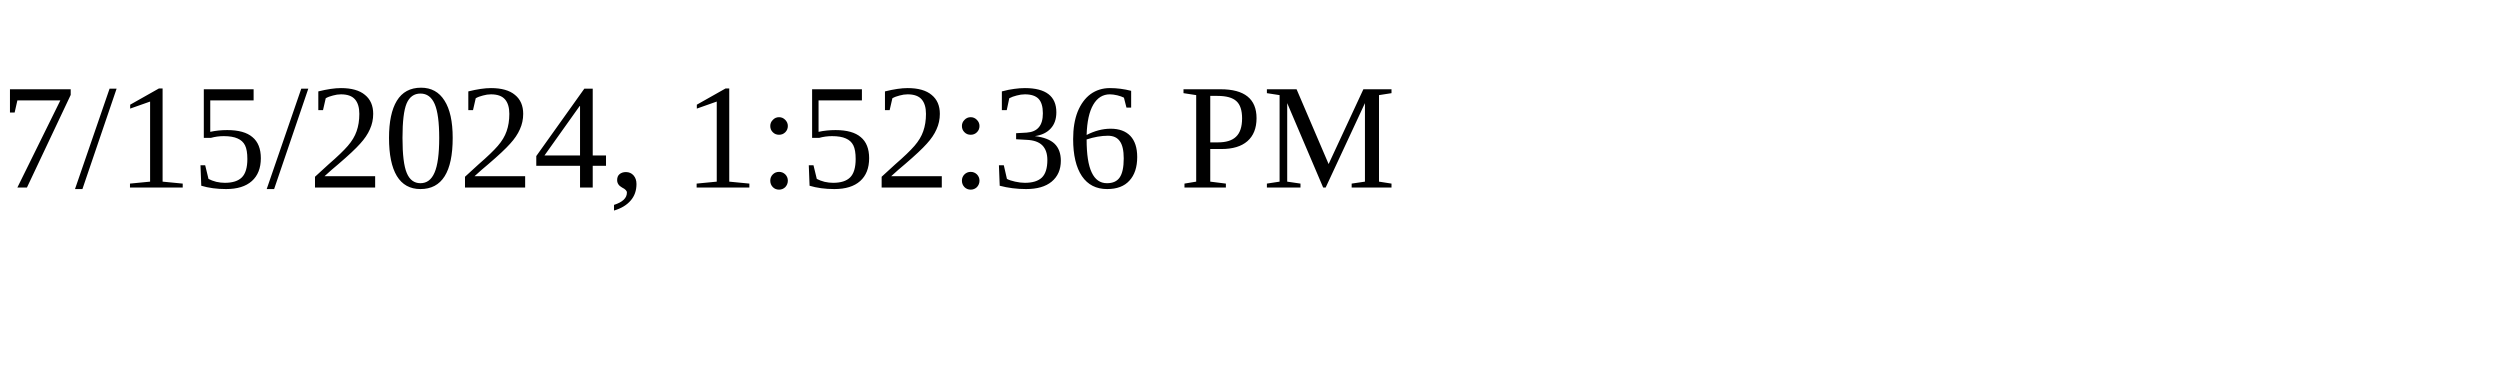
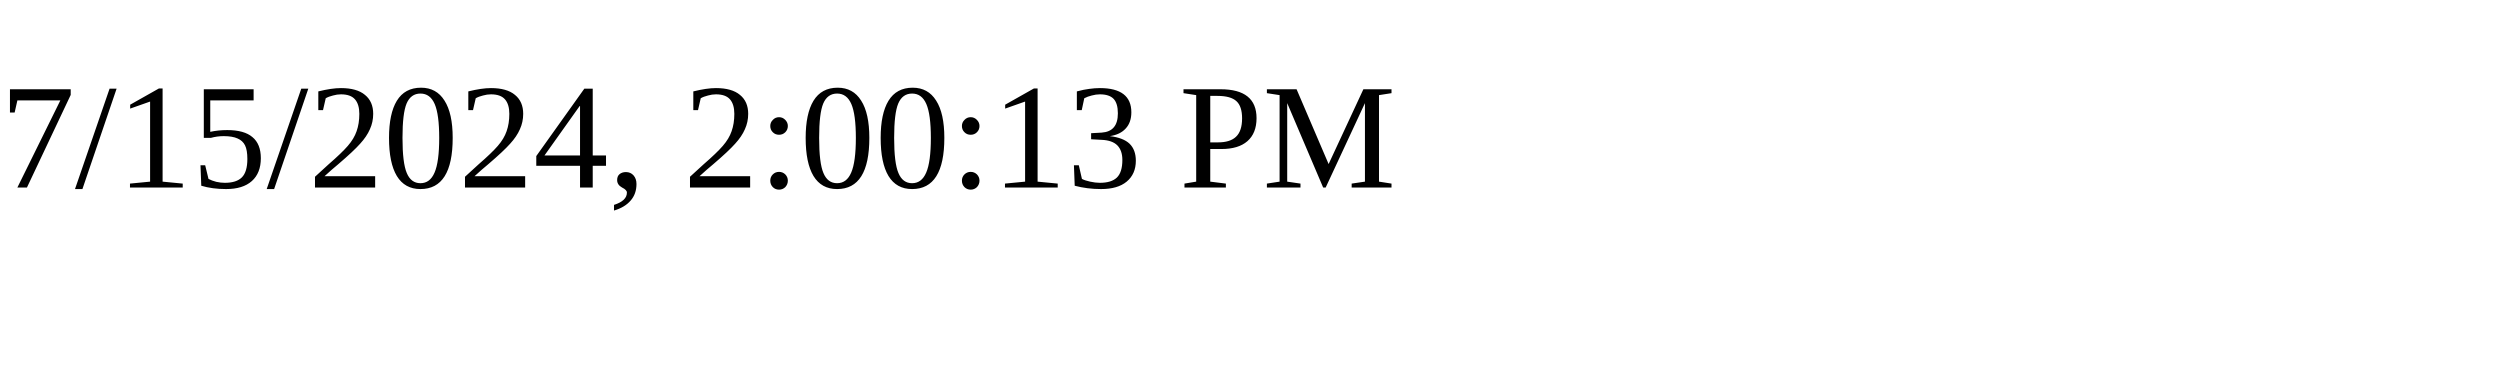
<svg xmlns="http://www.w3.org/2000/svg" height="30" width="200">
-   <text x="0" y="15">7/15/2024, 1:52:36 PM</text>
+   <text x="0" y="15">7/15/2024, 2:00:13 PM</text>
</svg>
